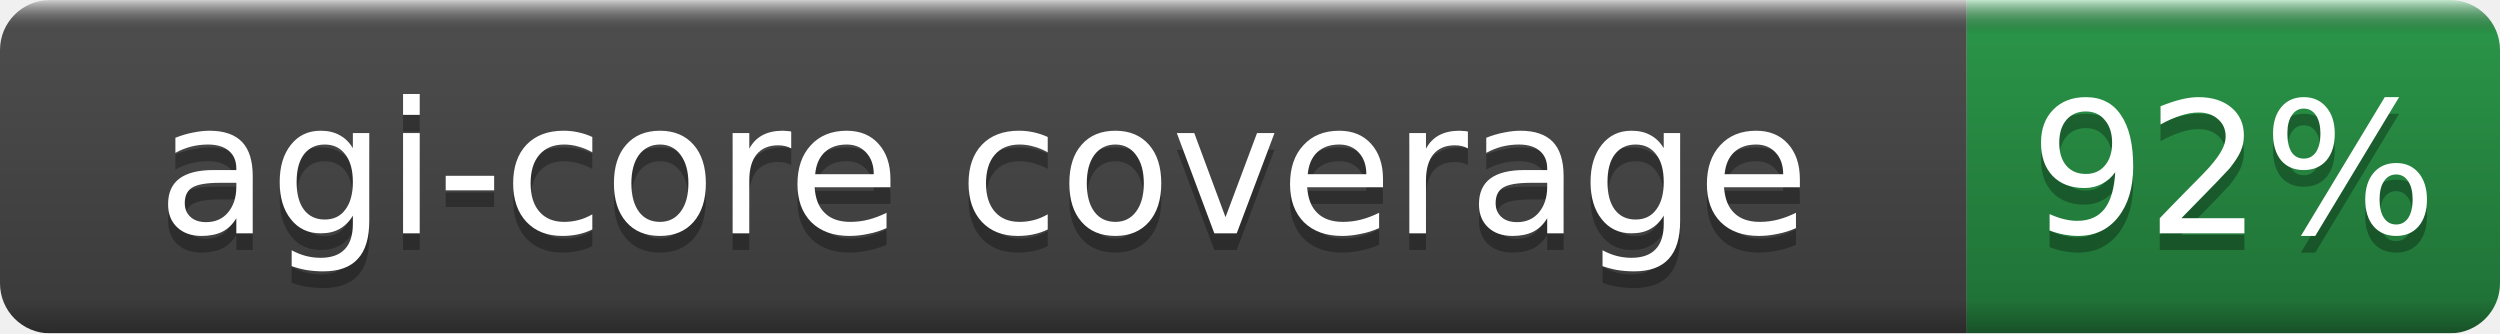
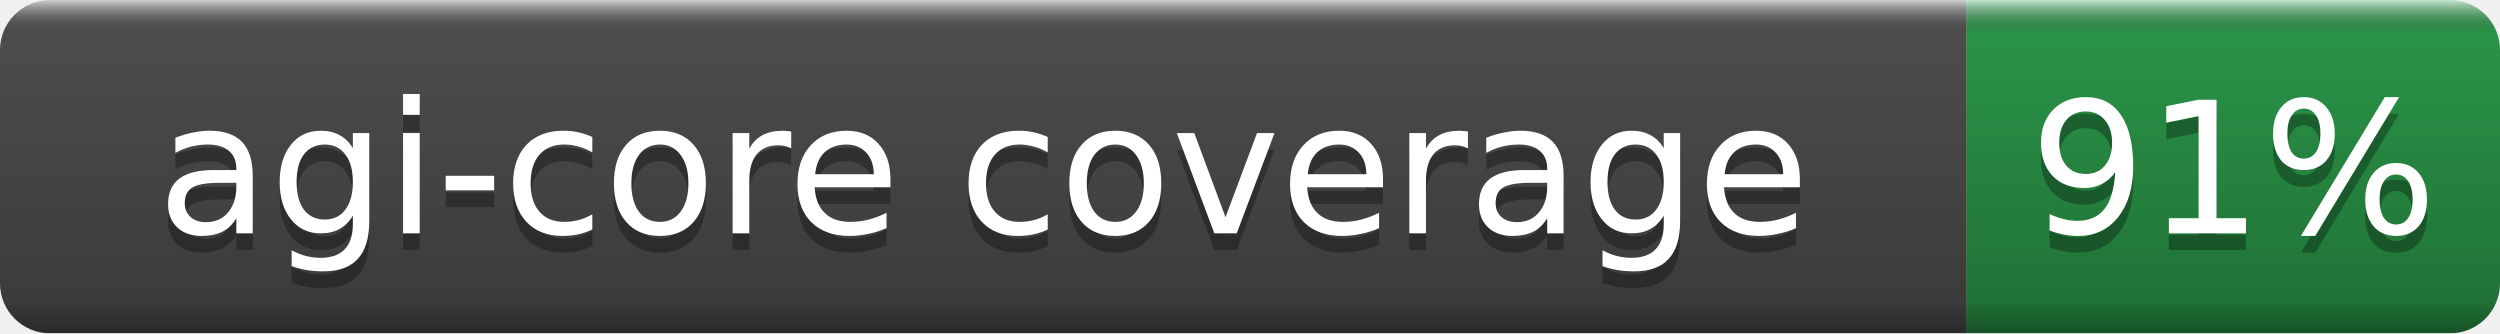
- <svg xmlns="http://www.w3.org/2000/svg" width="150" height="20" role="img" aria-label="agi-core coverage: 92%">
+ <svg xmlns="http://www.w3.org/2000/svg" width="150" height="20" role="img" aria-label="agi-core coverage: 91%">
  <linearGradient id="b" x2="0" y2="100%">
    <stop offset="0" stop-color="#fff" stop-opacity=".7" />
    <stop offset=".1" stop-opacity=".1" />
    <stop offset=".9" stop-opacity=".3" />
    <stop offset="1" stop-opacity=".5" />
  </linearGradient>
  <mask id="a">
    <rect width="150" height="20" rx="3" fill="#fff" />
  </mask>
  <g mask="url(#a)">
    <rect width="118" height="20" fill="#555" />
    <rect x="118" width="32" height="20" fill="#2ea44f" />
    <rect width="150" height="20" fill="url(#b)" />
  </g>
  <g fill="#fff" text-anchor="middle" font-family="DejaVu Sans,Verdana,Geneva,sans-serif" font-size="11">
    <text x="59.0" y="15" fill="#010101" fill-opacity=".3">agi-core coverage</text>
    <text x="59.0" y="14">agi-core coverage</text>
-     <text x="134.0" y="15" fill="#010101" fill-opacity=".3">92%</text>
-     <text x="134.0" y="14">92%</text>
+     <text x="134.0" y="15" fill="#010101" fill-opacity=".3">91%</text>
+     <text x="134.0" y="14">91%</text>
  </g>
</svg>
